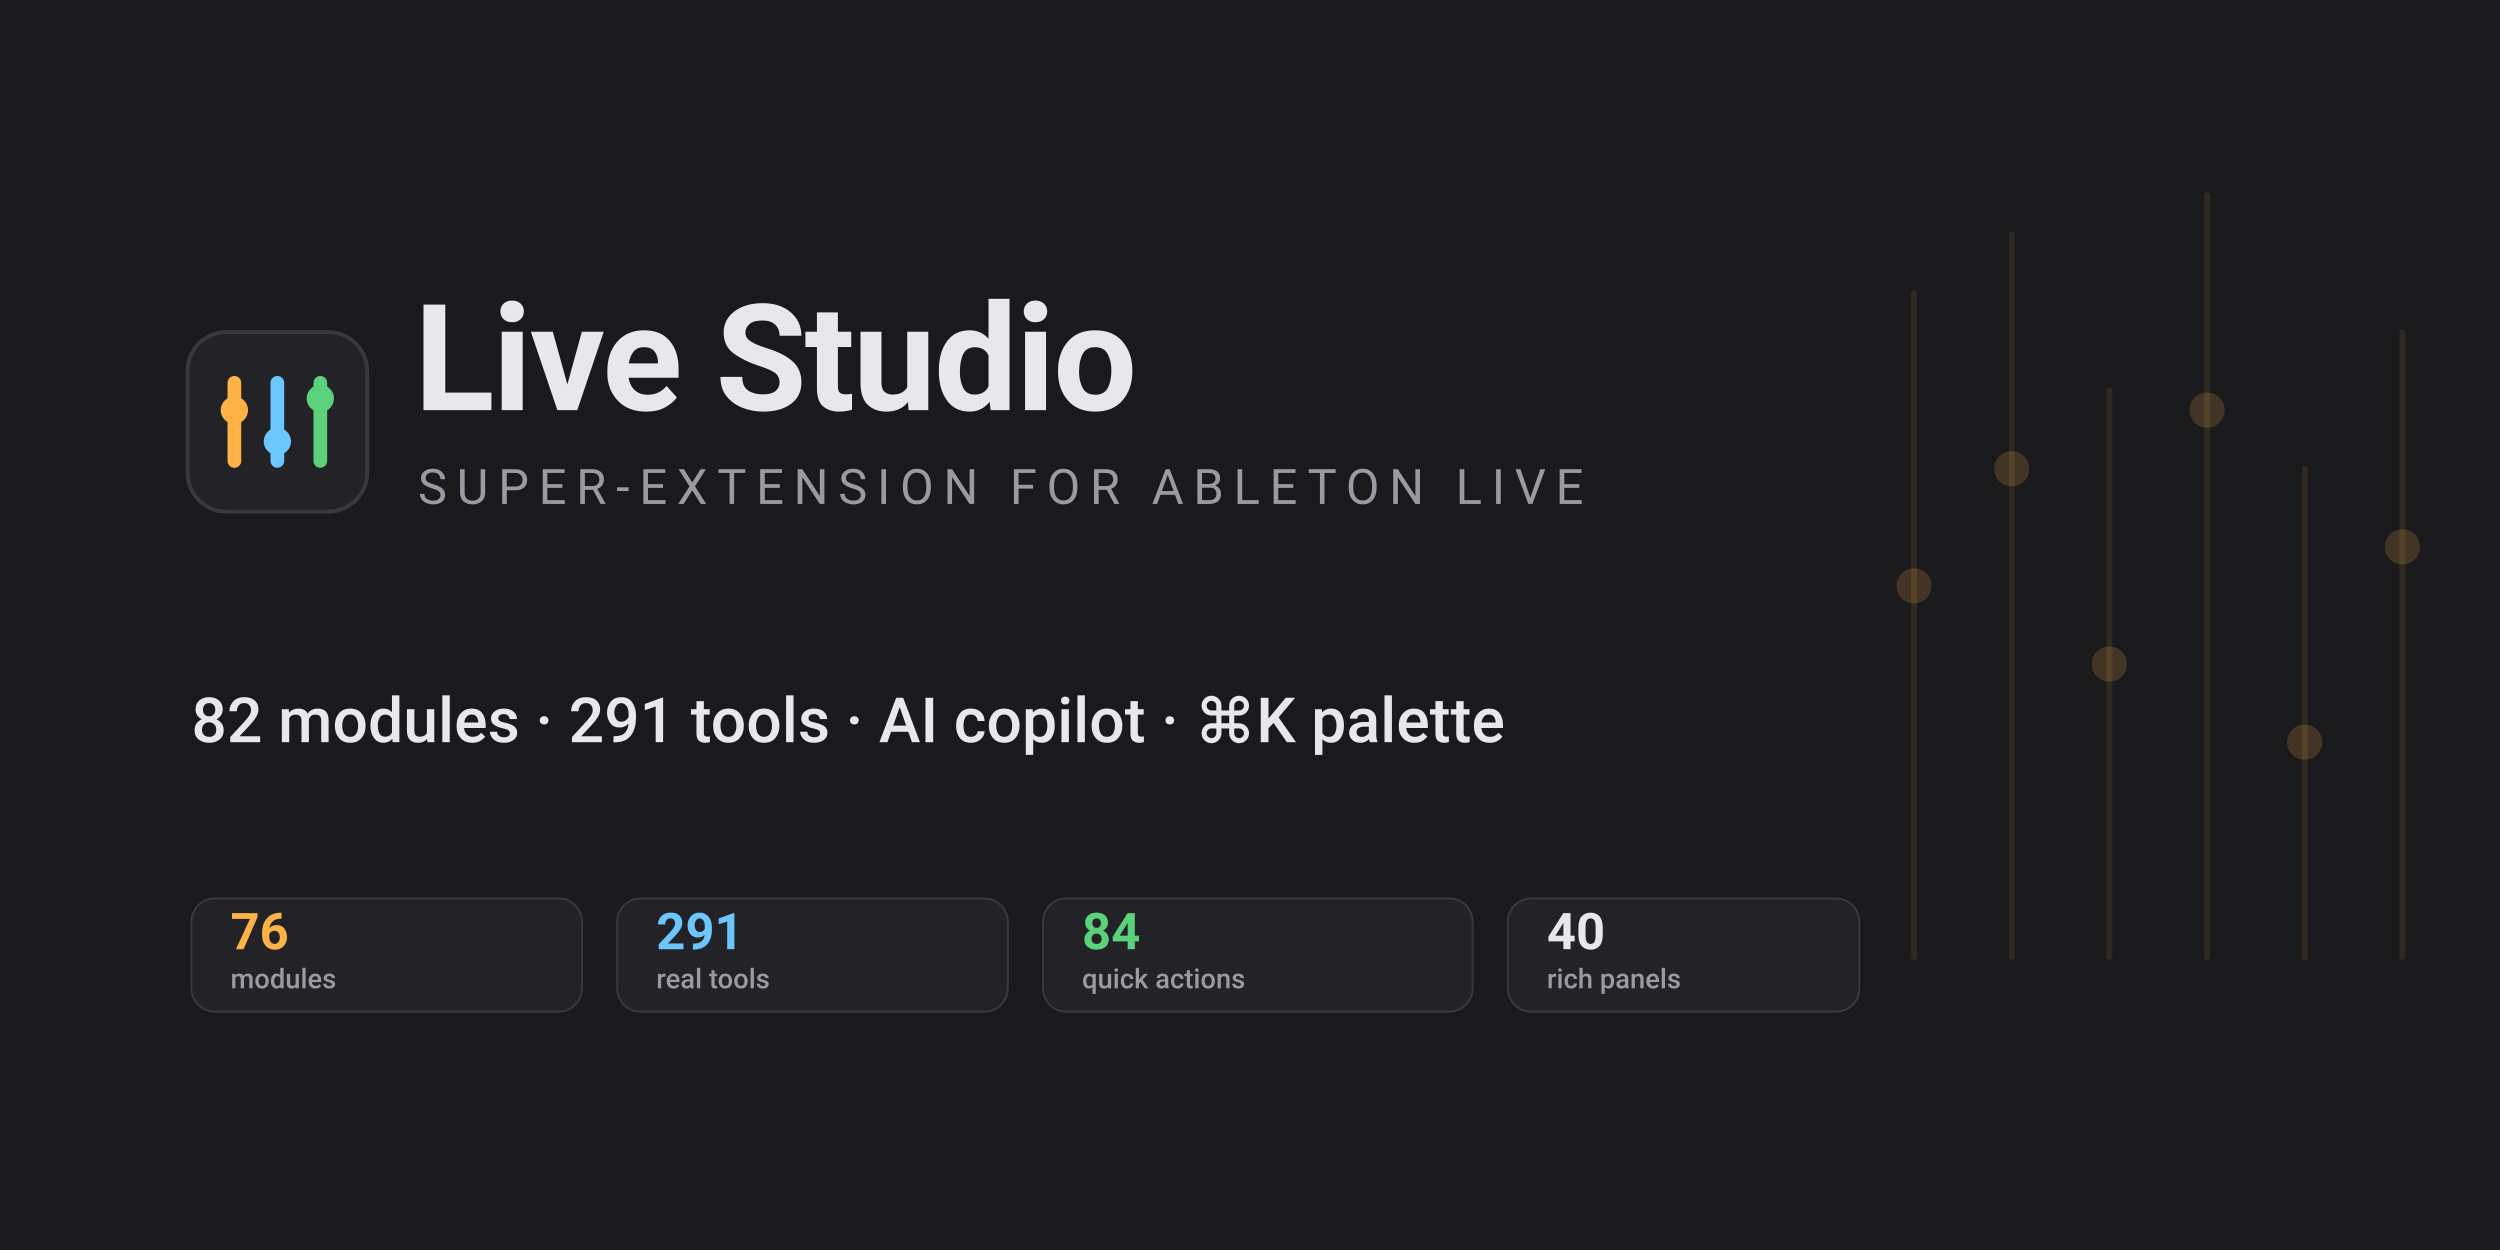
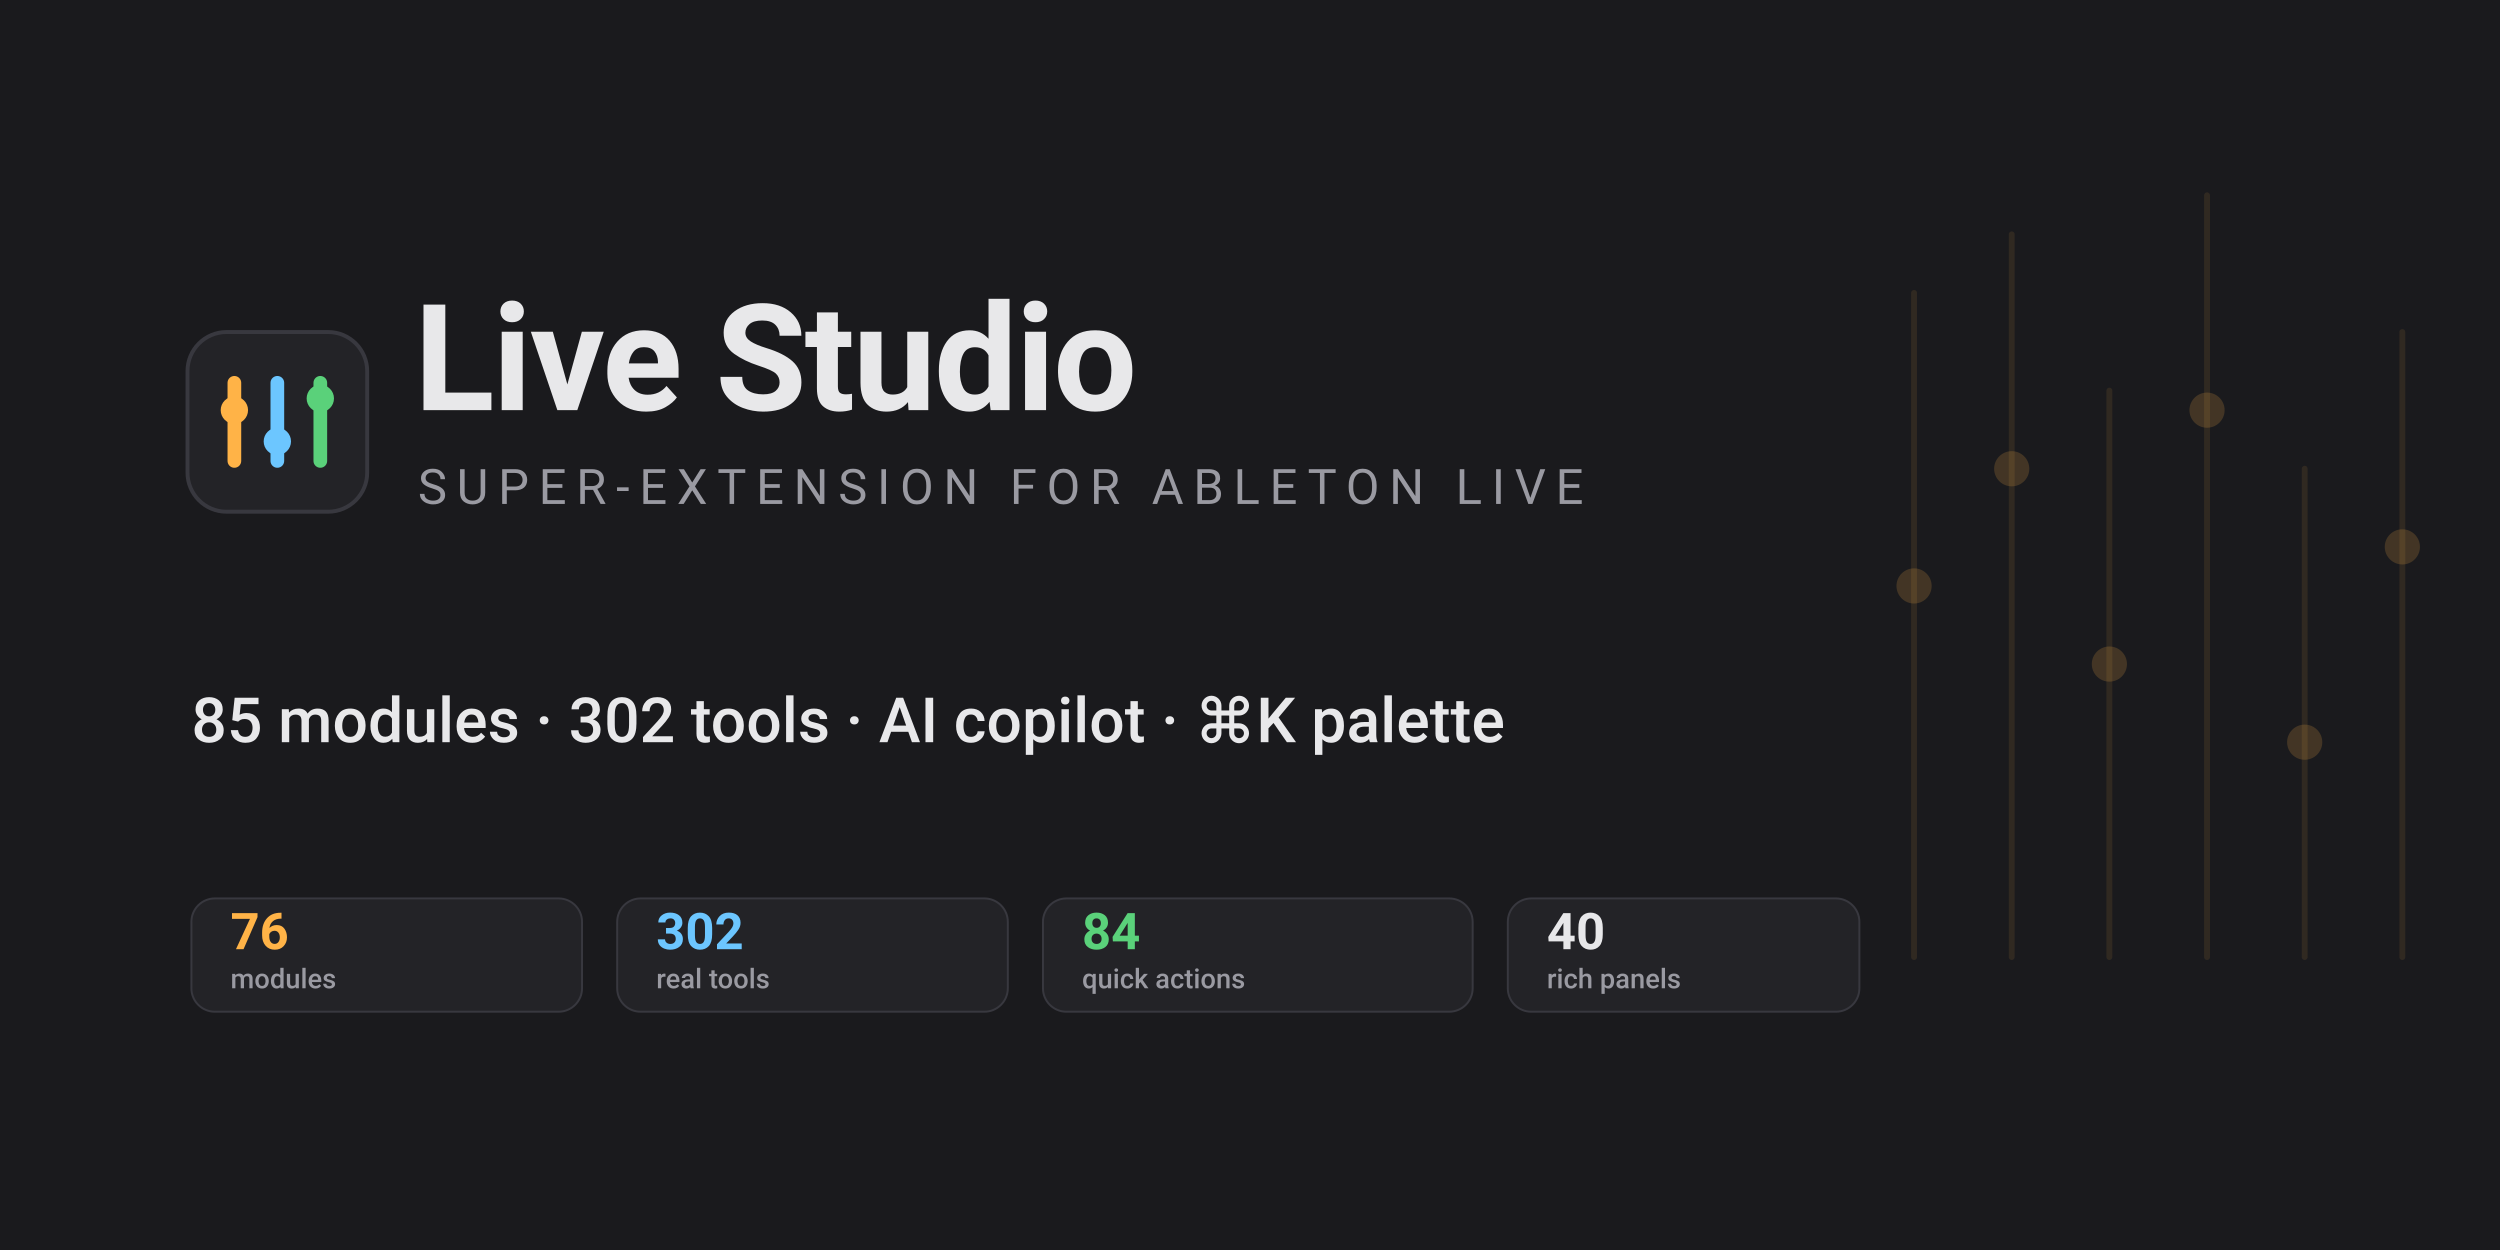
<svg xmlns="http://www.w3.org/2000/svg" width="1280" height="640" viewBox="0 0 1280 640" font-family="-apple-system, 'Segoe UI', Roboto, sans-serif">
  <rect width="1280" height="640" fill="#1a1a1d" />
  <g opacity="0.10" stroke="#ffb347" stroke-width="3" stroke-linecap="round">
    <line x1="980" y1="150" x2="980" y2="490" />
    <line x1="1030" y1="120" x2="1030" y2="490" />
    <line x1="1080" y1="200" x2="1080" y2="490" />
    <line x1="1130" y1="100" x2="1130" y2="490" />
    <line x1="1180" y1="240" x2="1180" y2="490" />
    <line x1="1230" y1="170" x2="1230" y2="490" />
  </g>
  <g opacity="0.18" fill="#ffb347">
    <circle cx="980" cy="300" r="9" />
    <circle cx="1030" cy="240" r="9" />
    <circle cx="1080" cy="340" r="9" />
    <circle cx="1130" cy="210" r="9" />
    <circle cx="1180" cy="380" r="9" />
    <circle cx="1230" cy="280" r="9" />
  </g>
  <g transform="translate(96,170)">
    <rect x="0" y="0" width="92" height="92" rx="20" fill="#232327" stroke="#38383f" stroke-width="2" />
    <g stroke-linecap="round">
      <line x1="24" y1="26" x2="24" y2="66" stroke="#ffb347" stroke-width="7" />
      <line x1="46" y1="26" x2="46" y2="66" stroke="#6cc6ff" stroke-width="7" />
      <line x1="68" y1="26" x2="68" y2="66" stroke="#5ad17a" stroke-width="7" />
      <circle cx="24" cy="40" r="7" fill="#ffb347" />
      <circle cx="46" cy="56" r="7" fill="#6cc6ff" />
      <circle cx="68" cy="34" r="7" fill="#5ad17a" />
    </g>
  </g>
  <text x="212" y="210" fill="#e8e8ea" font-size="76" font-weight="700" letter-spacing="-1">Live Studio</text>
  <text x="214" y="258" fill="#9a9aa2" font-size="25" letter-spacing="5">SUPER-EXTENSION FOR ABLETON LIVE</text>
-   <text x="98" y="380" fill="#e8e8ea" font-size="32" font-weight="500">82 modules · 291 tools · AI copilot · ⌘K palette</text>
+   <text x="98" y="380" fill="#e8e8ea" font-size="32" font-weight="500">85 modules · 302 tools · AI copilot · ⌘K palette</text>
  <g font-size="22" font-weight="500">
    <g transform="translate(98,460)">
      <rect width="200" height="58" rx="12" fill="#232327" stroke="#38383f" />
      <text x="20" y="26" fill="#ffb347" font-size="26" font-weight="700">76</text>
      <text x="20" y="46" fill="#9a9aa2" font-size="14">modules</text>
    </g>
    <g transform="translate(316,460)">
      <rect width="200" height="58" rx="12" fill="#232327" stroke="#38383f" />
-       <text x="20" y="26" fill="#6cc6ff" font-size="26" font-weight="700">291</text>
+       <text x="20" y="26" fill="#6cc6ff" font-size="26" font-weight="700">302</text>
      <text x="20" y="46" fill="#9a9aa2" font-size="14">real tools</text>
    </g>
    <g transform="translate(534,460)">
      <rect width="220" height="58" rx="12" fill="#232327" stroke="#38383f" />
      <text x="20" y="26" fill="#5ad17a" font-size="26" font-weight="700">84</text>
      <text x="20" y="46" fill="#9a9aa2" font-size="14">quick actions</text>
    </g>
    <g transform="translate(772,460)">
      <rect width="180" height="58" rx="12" fill="#232327" stroke="#38383f" />
      <text x="20" y="26" fill="#e8e8ea" font-size="26" font-weight="700">40</text>
      <text x="20" y="46" fill="#9a9aa2" font-size="14">rich panels</text>
    </g>
  </g>
</svg>
